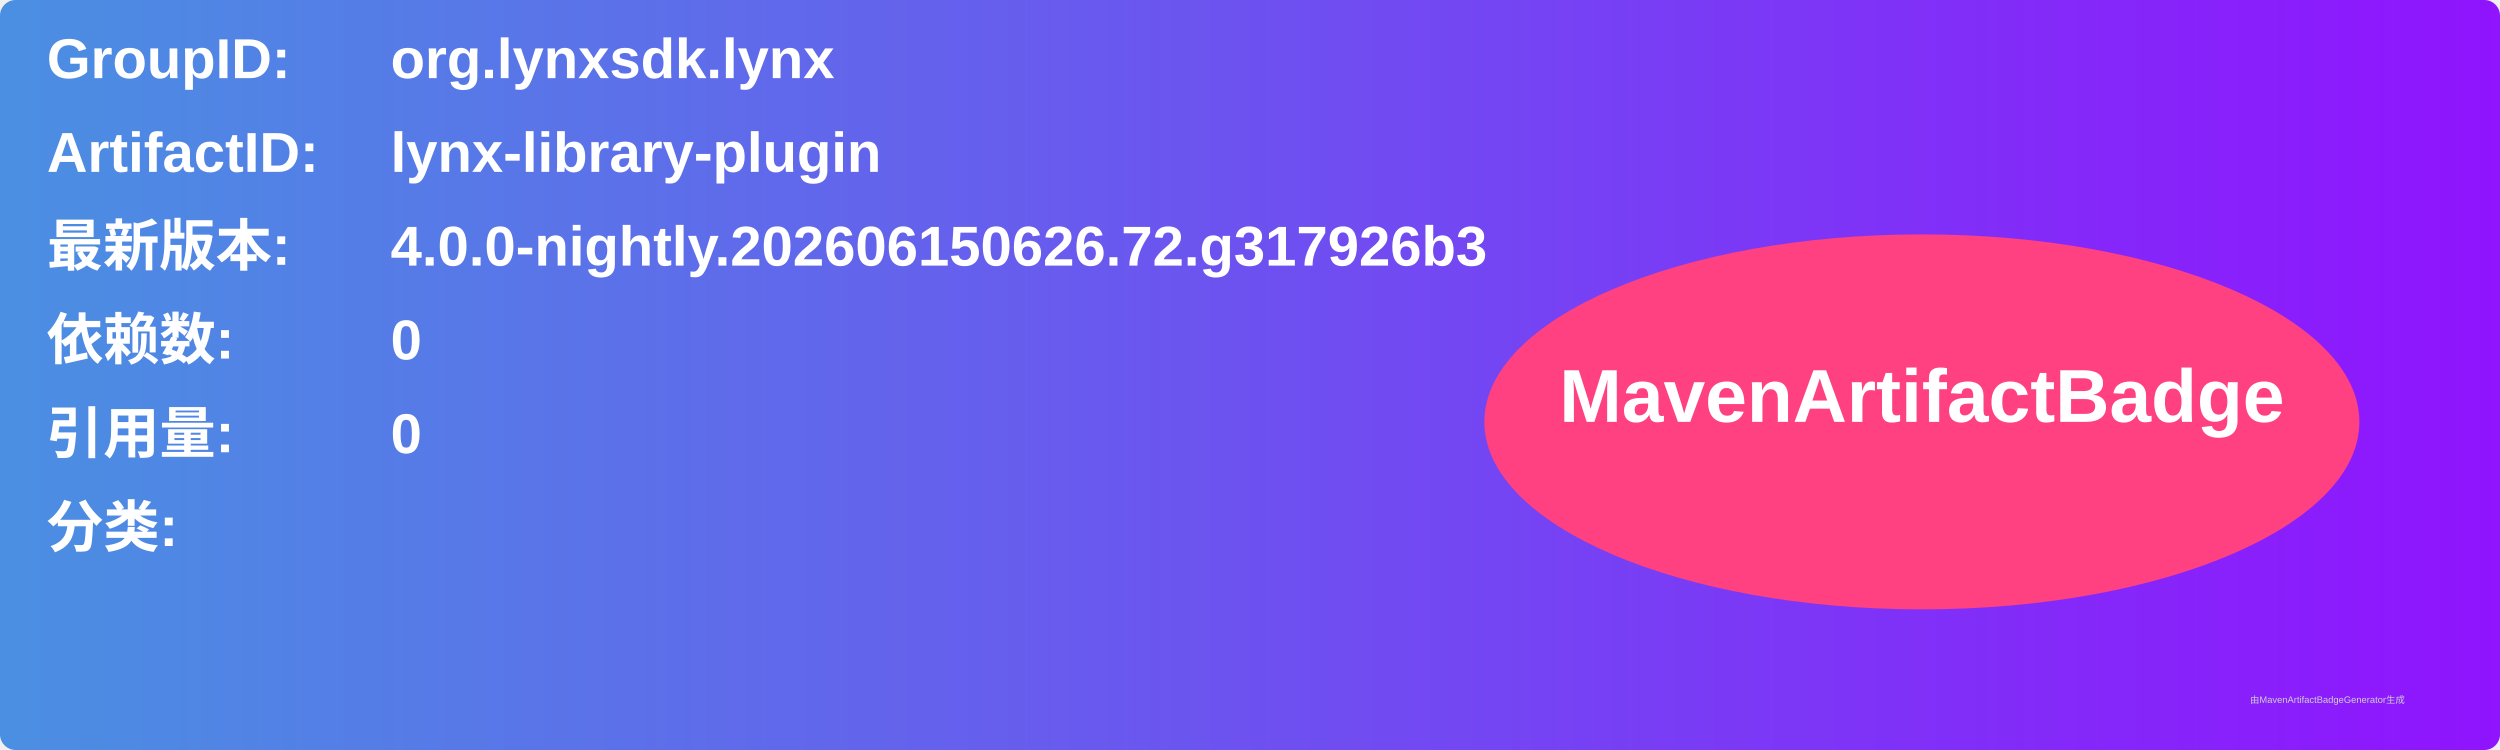
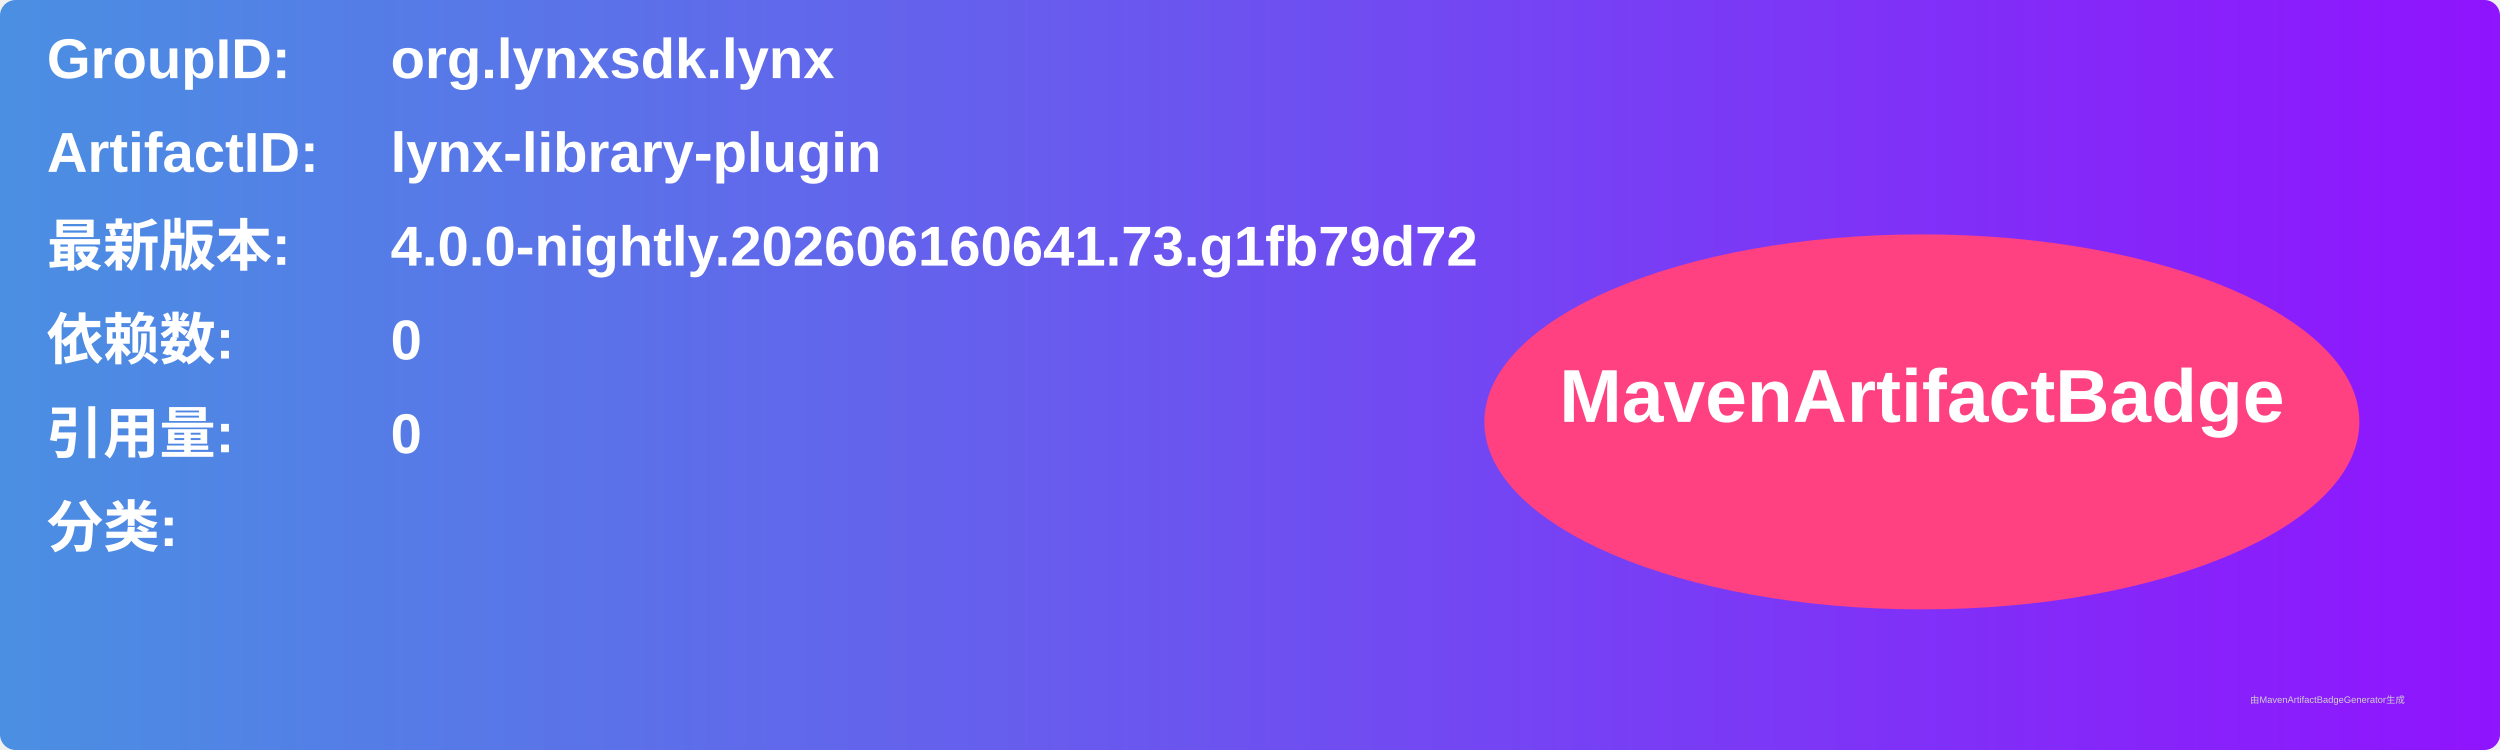
<svg xmlns="http://www.w3.org/2000/svg" width="800" height="240" viewBox="0 0 800 240">
  <linearGradient id="grad" x1="0%" y1="0%" x2="100%" y2="0%">
    <stop offset="0%" stop-color="#4a90e2" />
    <stop offset="100%" stop-color="#9013fe" />
  </linearGradient>
  <rect width="100%" height="100%" rx="5" ry="5" fill="url(#grad)" />
  <g transform="translate(15, 15)">
    <text x="0" y="10" font-family="Arial" font-size="18" fill="white" font-weight="bold" width="260">GroupID:</text>
    <text x="110" y="10" font-family="Arial" font-size="18" fill="white" font-weight="bold" width="460">org.lynxsdk.lynx</text>
    <text x="0" y="40" font-family="Arial" font-size="18" fill="white" font-weight="bold" width="260">ArtifactID:</text>
    <text x="110" y="40" font-family="Arial" font-size="18" fill="white" font-weight="bold" width="460">lynx-library-plugin</text>
    <text x="0" y="70" font-family="Arial" font-size="18" fill="white" font-weight="bold">最新版本:</text>
    <text x="110" y="70" font-family="Arial" font-size="18" fill="white" font-weight="bold">
-       <tspan font-weight="bold">4.0.0-nightly.202606150626.72.g317926b3</tspan>
+       <tspan font-weight="bold">4.0.0-nightly.202606160641.73.g1fb79d72</tspan>
    </text>
    <text x="0" y="100" font-family="Arial" font-size="18" fill="white" font-weight="bold">依赖数: </text>
    <text x="110" y="100" font-family="Arial" font-size="18" fill="white">
      <tspan font-weight="bold">0</tspan>
    </text>
    <text x="0" y="130" font-family="Arial" font-size="18" fill="white" font-weight="bold">引用量: </text>
    <text x="110" y="130" font-family="Arial" font-size="18" fill="white">
      <tspan font-weight="bold">0</tspan>
    </text>
    <text x="0" y="160" font-family="Arial" font-size="18" fill="white" font-weight="bold">分类:</text>
    <text x="10" y="190" font-family="Arial" font-size="10" fill="white">
      <tspan font-weight="bold" />
    </text>
    <ellipse cx="600" cy="120" rx="140" ry="60" fill="#ff4081" />
    <text x="600" y="120" text-anchor="middle" font-family="Arial" font-size="24" fill="white" font-weight="bold">MavenArtifactBadge</text>
  </g>
  <text x="720" y="225" font-family="Arial" font-size="3" fill="#d0d0d0">由MavenArtifactBadgeGenerator生成</text>
</svg>
